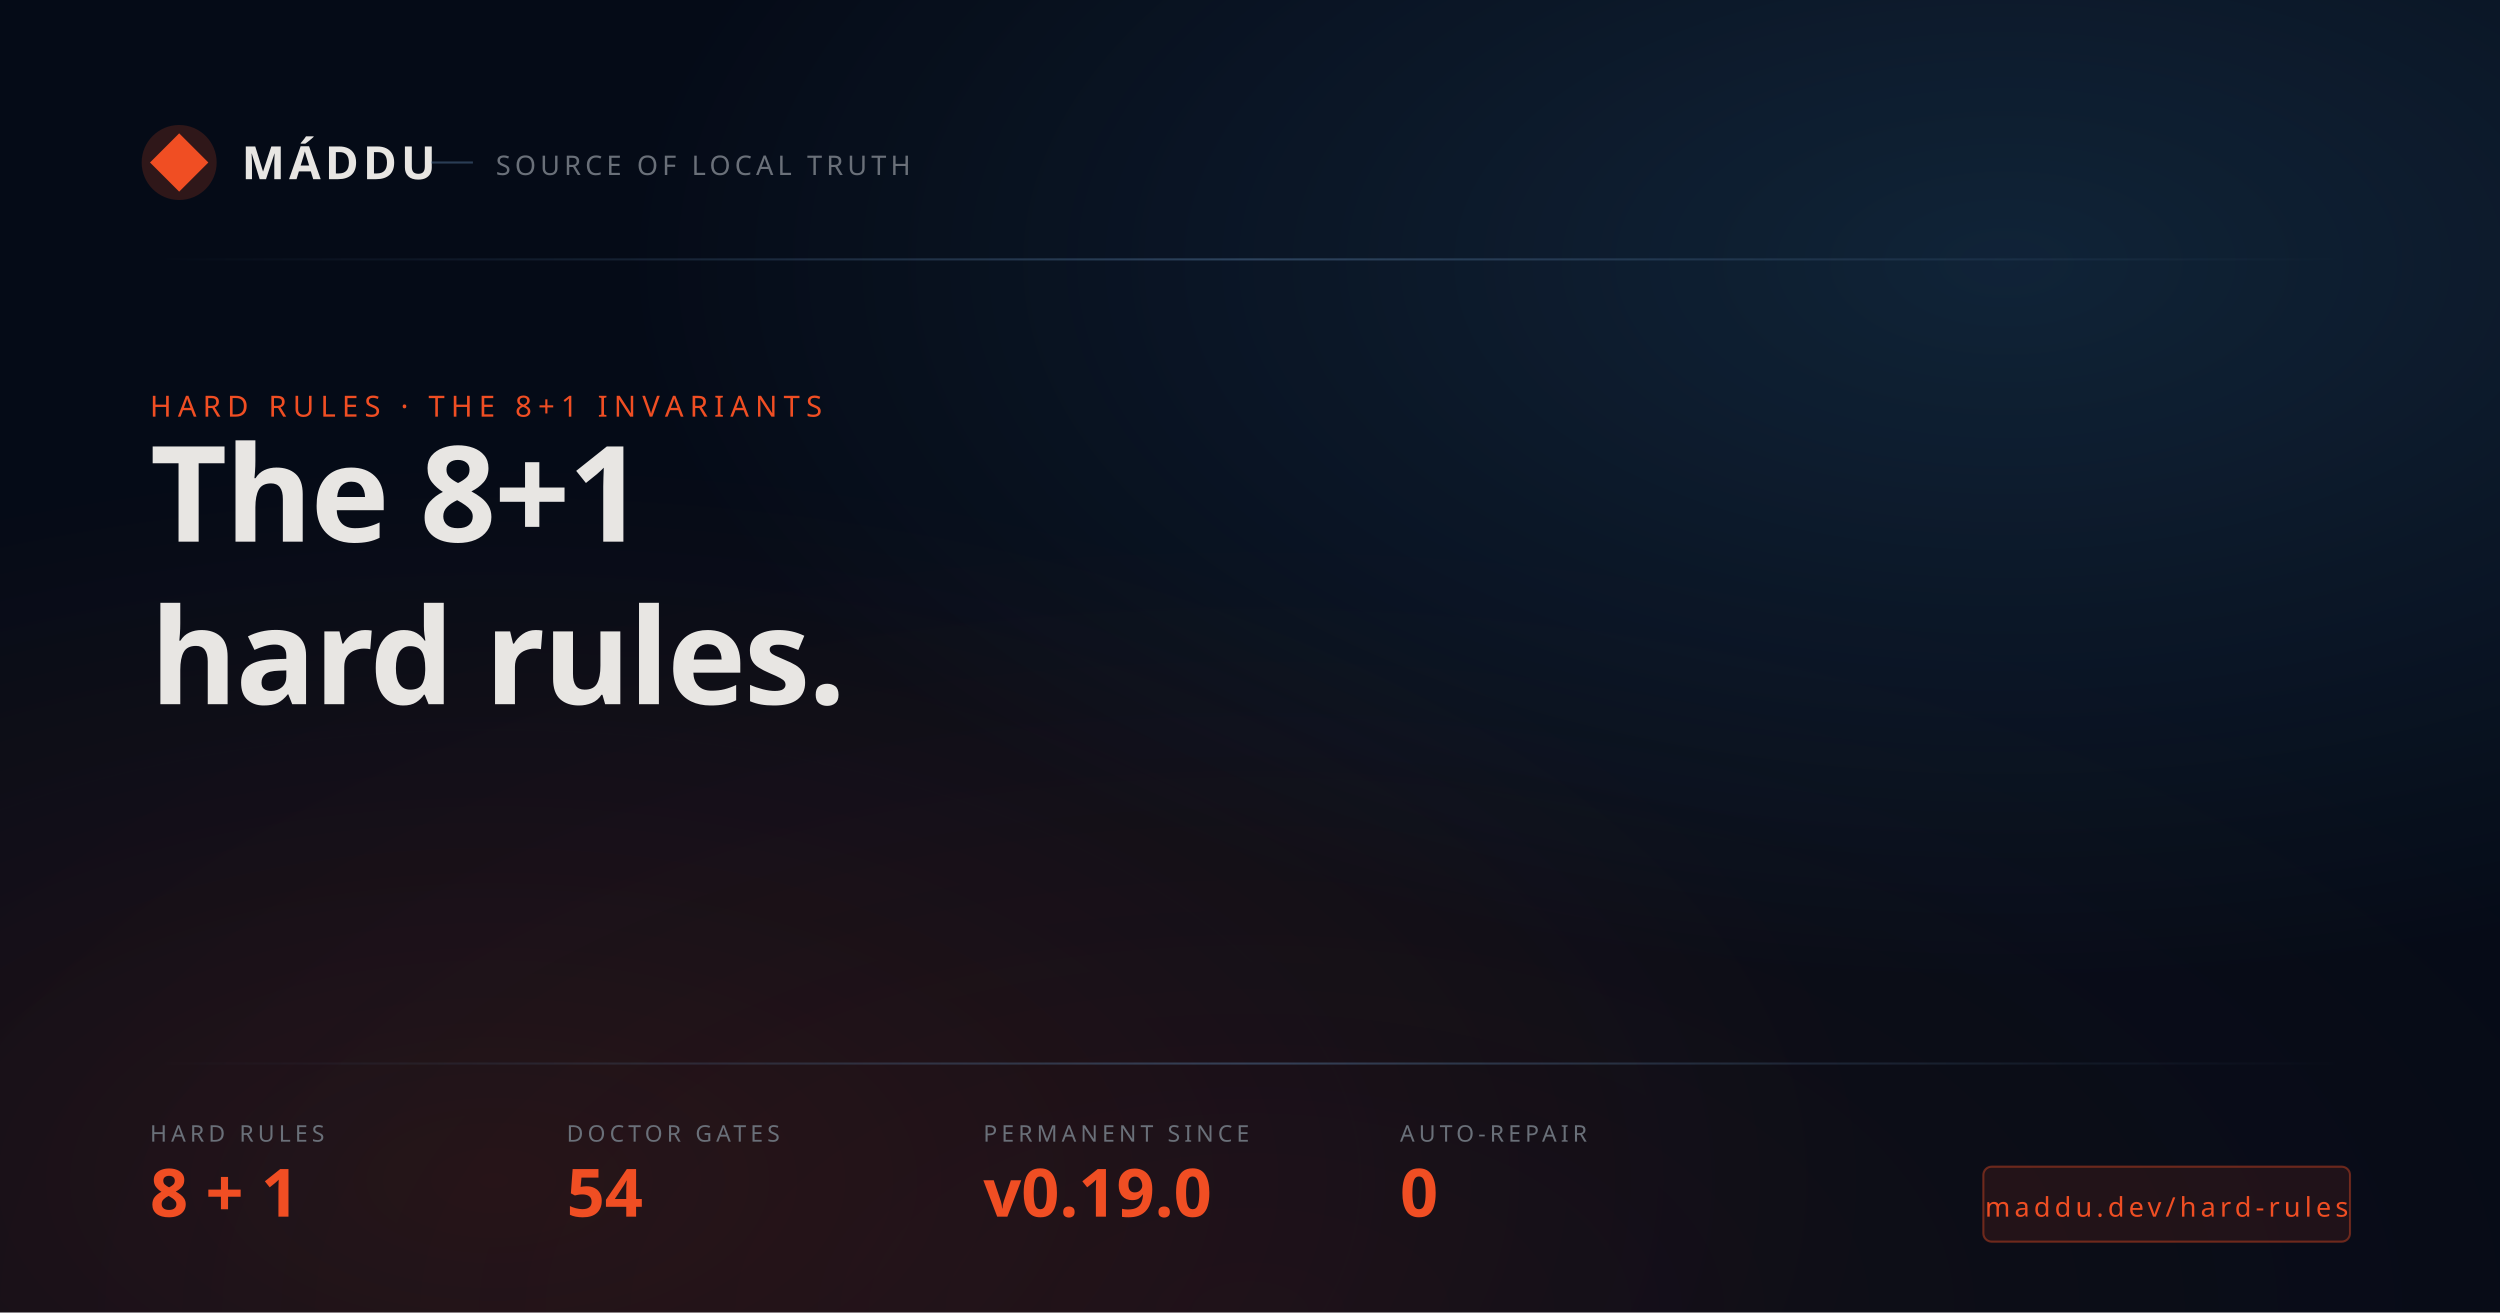
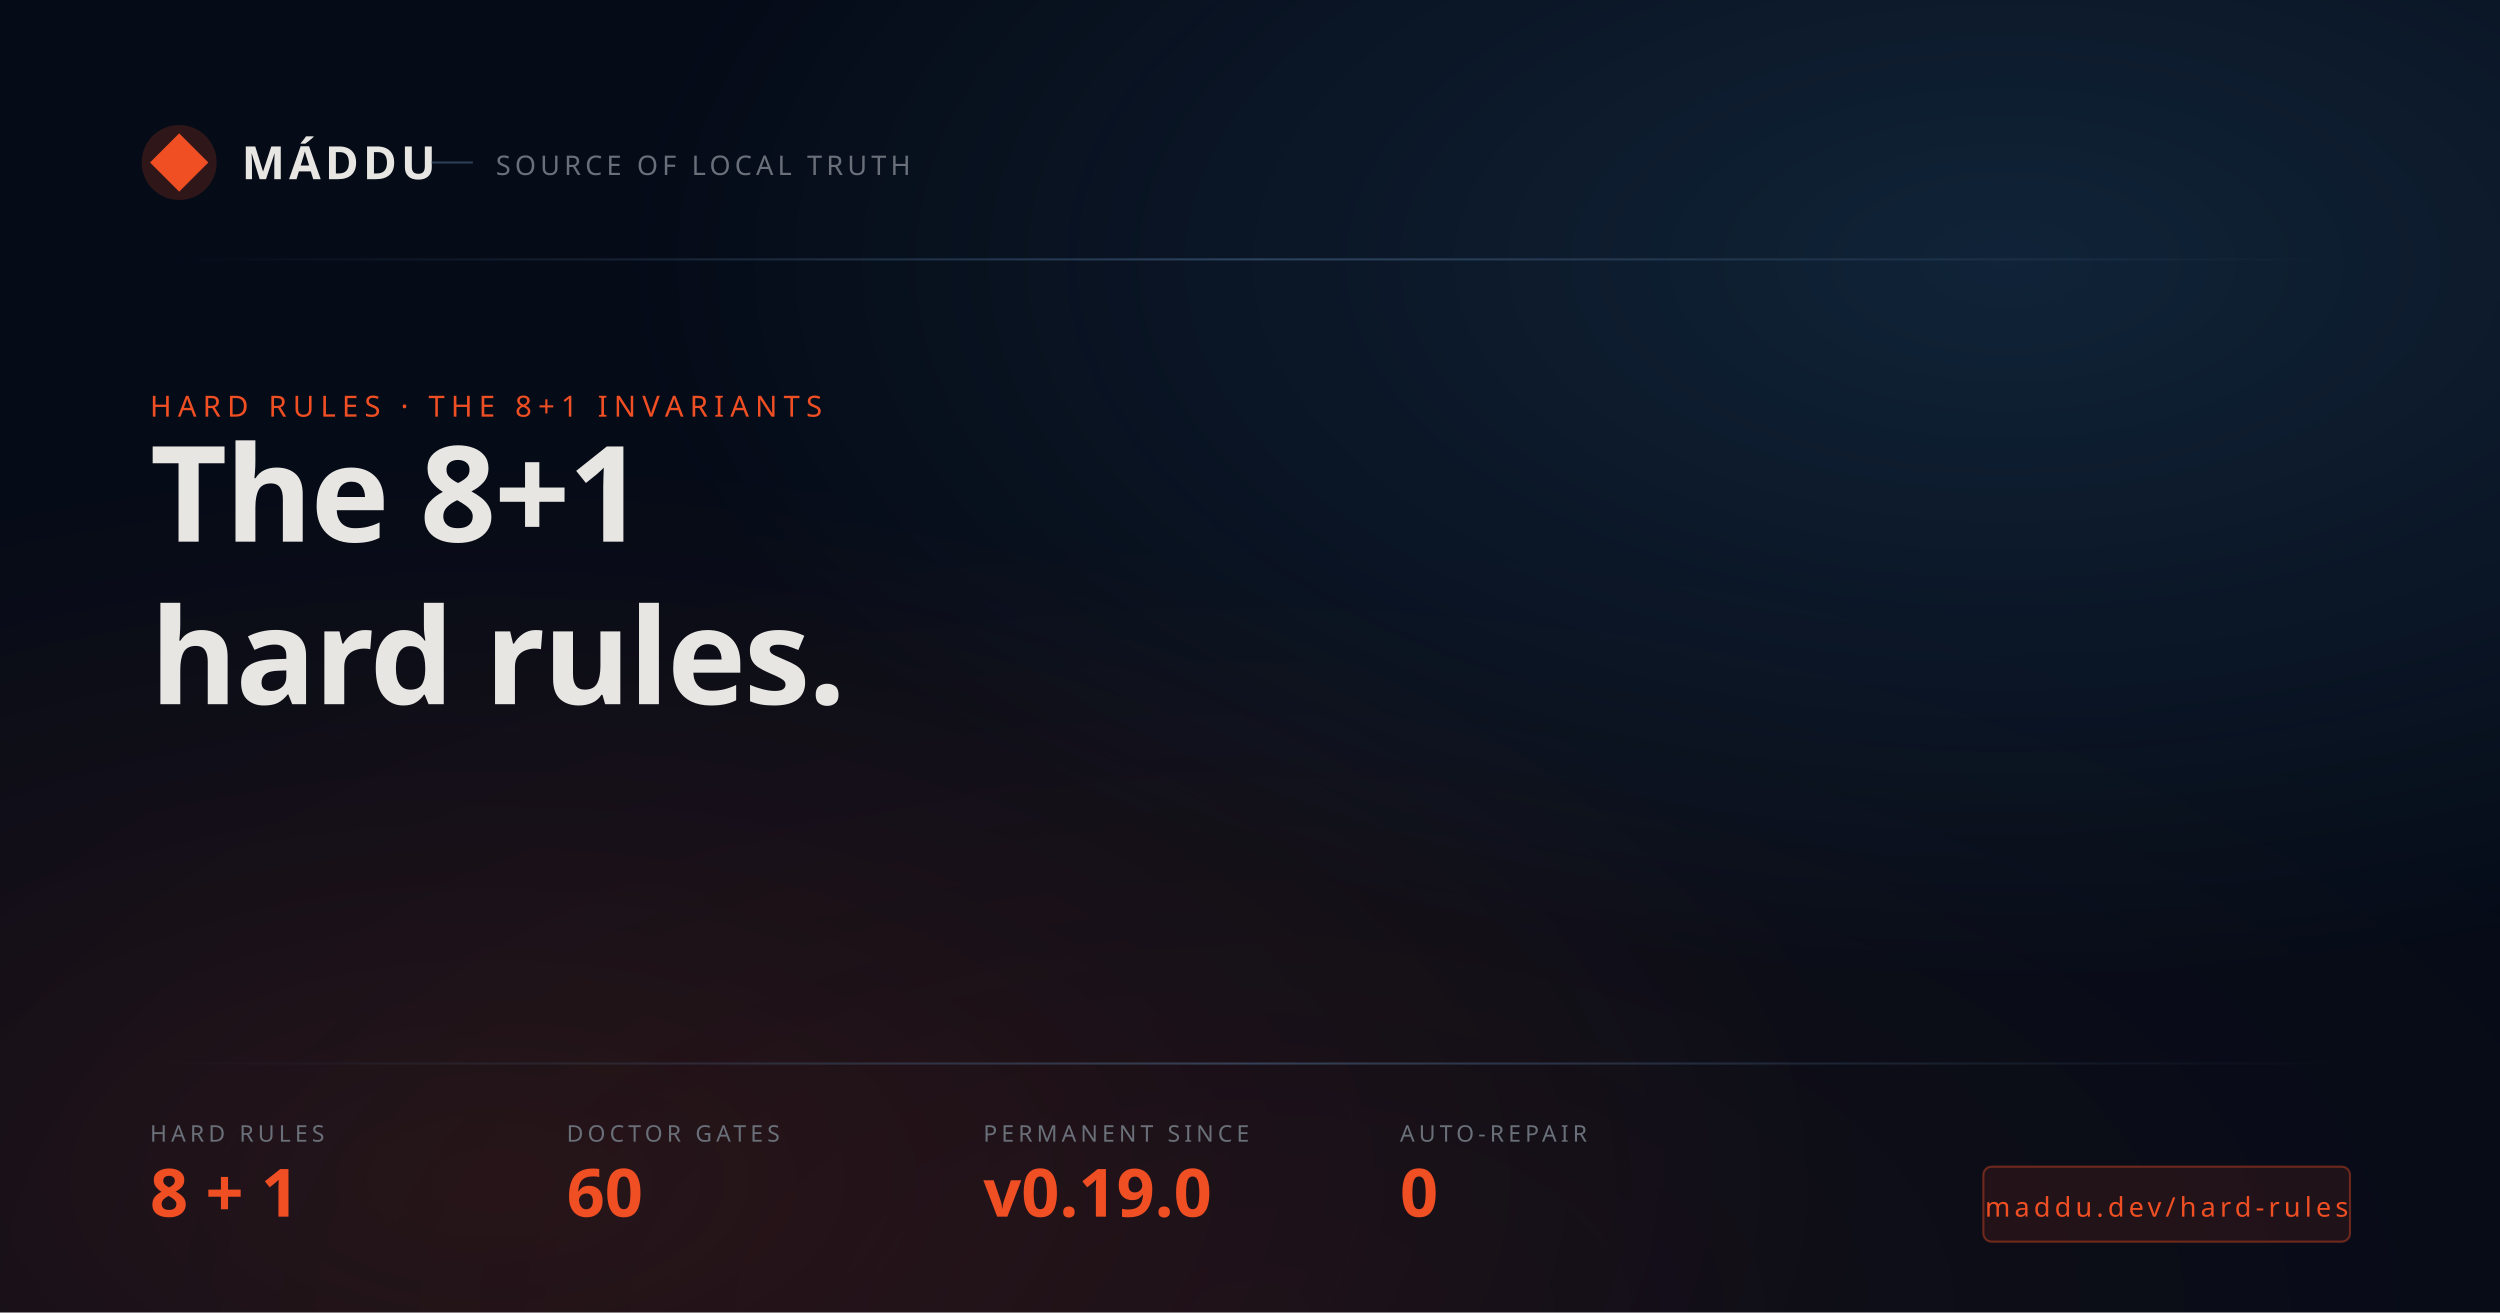
<svg xmlns="http://www.w3.org/2000/svg" width="1200" height="630" viewBox="0 0 1200 630">
  <defs>
    <radialGradient id="bg-accent2" cx="80%" cy="20%" r="55%">
      <stop offset="0%" stop-color="#56B8FF" stop-opacity="0.14" />
      <stop offset="100%" stop-color="#56B8FF" stop-opacity="0" />
    </radialGradient>
    <radialGradient id="bg-tone" cx="20%" cy="90%" r="55%">
      <stop offset="0%" stop-color="#F04E23" stop-opacity="0.12" />
      <stop offset="100%" stop-color="#F04E23" stop-opacity="0" />
    </radialGradient>
    <radialGradient id="bg-brand" cx="50%" cy="100%" r="60%">
      <stop offset="0%" stop-color="#F04E23" stop-opacity="0.06" />
      <stop offset="100%" stop-color="#F04E23" stop-opacity="0" />
    </radialGradient>
    <linearGradient id="hairline" x1="0" y1="0" x2="1" y2="0">
      <stop offset="0%" stop-color="#507195" stop-opacity="0" />
      <stop offset="50%" stop-color="#507195" stop-opacity="0.5" />
      <stop offset="100%" stop-color="#507195" stop-opacity="0" />
    </linearGradient>
  </defs>
  <rect width="1200" height="630" fill="#050B17" />
  <rect width="1200" height="630" fill="url(#bg-accent2)" />
  <rect width="1200" height="630" fill="url(#bg-tone)" />
  <rect width="1200" height="630" fill="url(#bg-brand)" />
  <g transform="translate(72, 64)">
    <circle cx="14" cy="14" r="18" fill="#F04E23" fill-opacity="0.18" />
    <path d="M14 0 L28 14 L14 28 L0 14 Z" fill="#F04E23" />
    <text x="44" y="22" fill="#E8E6E3" font-size="22" font-weight="700" font-family="IBM Plex Sans Condensed" letter-spacing="2">MÁDDU</text>
    <line x1="135" y1="14" x2="155" y2="14" stroke="#507195" stroke-opacity="0.5" stroke-width="1" />
    <text x="166" y="20" fill="#6a7079" font-size="13" font-family="IBM Plex Mono" letter-spacing="2">SOURCE OF LOCAL TRUTH</text>
  </g>
  <rect x="72" y="124" width="1056" height="1" fill="url(#hairline)" />
  <text x="72" y="200" fill="#F04E23" font-size="14" font-family="IBM Plex Mono" font-weight="500" letter-spacing="3">HARD RULES · THE 8+1 INVARIANTS</text>
  <text x="72" y="260" fill="#E8E6E3" font-size="64" font-weight="700" font-family="IBM Plex Sans Condensed" letter-spacing="-1">The 8+1</text>
  <text x="72" y="338" fill="#E8E6E3" font-size="64" font-weight="700" font-family="IBM Plex Sans Condensed" letter-spacing="-1">hard rules.</text>
  <rect x="72" y="510" width="1056" height="1" fill="url(#hairline)" />
  <g transform="translate(72, 548)">
    <g transform="translate(0, 0)">
      <text x="0" y="0" fill="#6a7079" font-size="11" font-family="IBM Plex Mono" font-weight="400" letter-spacing="2">HARD RULES</text>
      <text x="0" y="36" fill="#F04E23" font-size="32" font-weight="700" font-family="IBM Plex Sans Condensed">8 + 1</text>
    </g>
    <g transform="translate(200, 0)">
      <text x="0" y="0" fill="#6a7079" font-size="11" font-family="IBM Plex Mono" font-weight="400" letter-spacing="2">DOCTOR GATES</text>
-       <text x="0" y="36" fill="#F04E23" font-size="32" font-weight="700" font-family="IBM Plex Sans Condensed">54</text>
+       <text x="0" y="36" fill="#F04E23" font-size="32" font-weight="700" font-family="IBM Plex Sans Condensed">60</text>
    </g>
    <g transform="translate(400, 0)">
      <text x="0" y="0" fill="#6a7079" font-size="11" font-family="IBM Plex Mono" font-weight="400" letter-spacing="2">PERMANENT SINCE</text>
      <text x="0" y="36" fill="#F04E23" font-size="32" font-weight="700" font-family="IBM Plex Sans Condensed">v0.19.0</text>
    </g>
    <g transform="translate(600, 0)">
      <text x="0" y="0" fill="#6a7079" font-size="11" font-family="IBM Plex Mono" font-weight="400" letter-spacing="2">AUTO-REPAIR</text>
      <text x="0" y="36" fill="#F04E23" font-size="32" font-weight="700" font-family="IBM Plex Sans Condensed">0</text>
    </g>
    <g transform="translate(880, 12)">
      <rect x="0" y="0" width="176" height="36" rx="4" fill="#F04E23" fill-opacity="0.10" stroke="#F04E23" stroke-opacity="0.4" stroke-width="1" />
      <text x="88" y="24" fill="#F04E23" font-size="13" font-family="IBM Plex Mono" font-weight="500" text-anchor="middle" letter-spacing="2">maddu.dev/hard-rules</text>
    </g>
  </g>
</svg>
